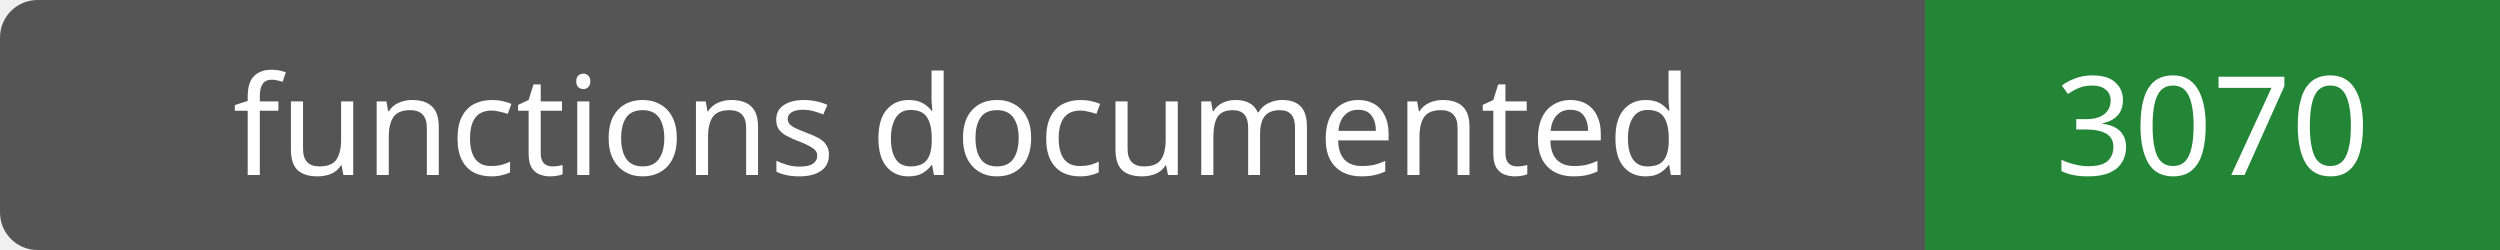
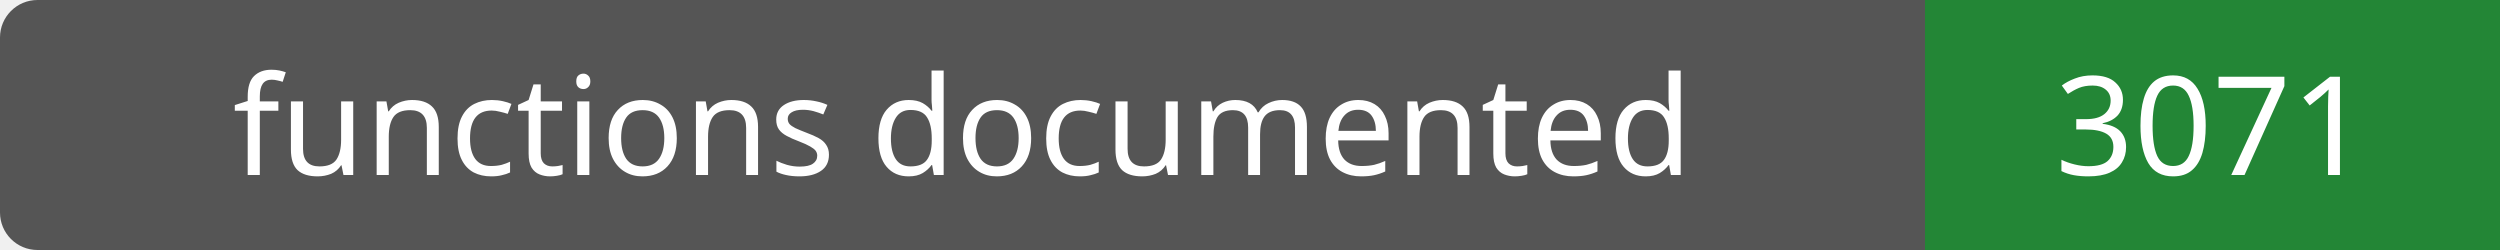
- <svg xmlns="http://www.w3.org/2000/svg" width="200" height="20" role="img" aria-label="functions documented: 3070">
+ <svg xmlns="http://www.w3.org/2000/svg" width="200" height="20" role="img" aria-label="functions documented: 3071">
  <rect width="200" height="20" rx="3" fill="#555" />
  <path fill="#238636" d="M154 0h46v20H154z" />
  <g fill="#fff" text-anchor="middle" font-family="Verdana,sans-serif" font-size="11">
    <text x="77.0" y="14">functions documented</text>
-     <text x="177.0" y="14">3070</text>
+     <text x="177.0" y="14">3071</text>
  </g>
</svg>
